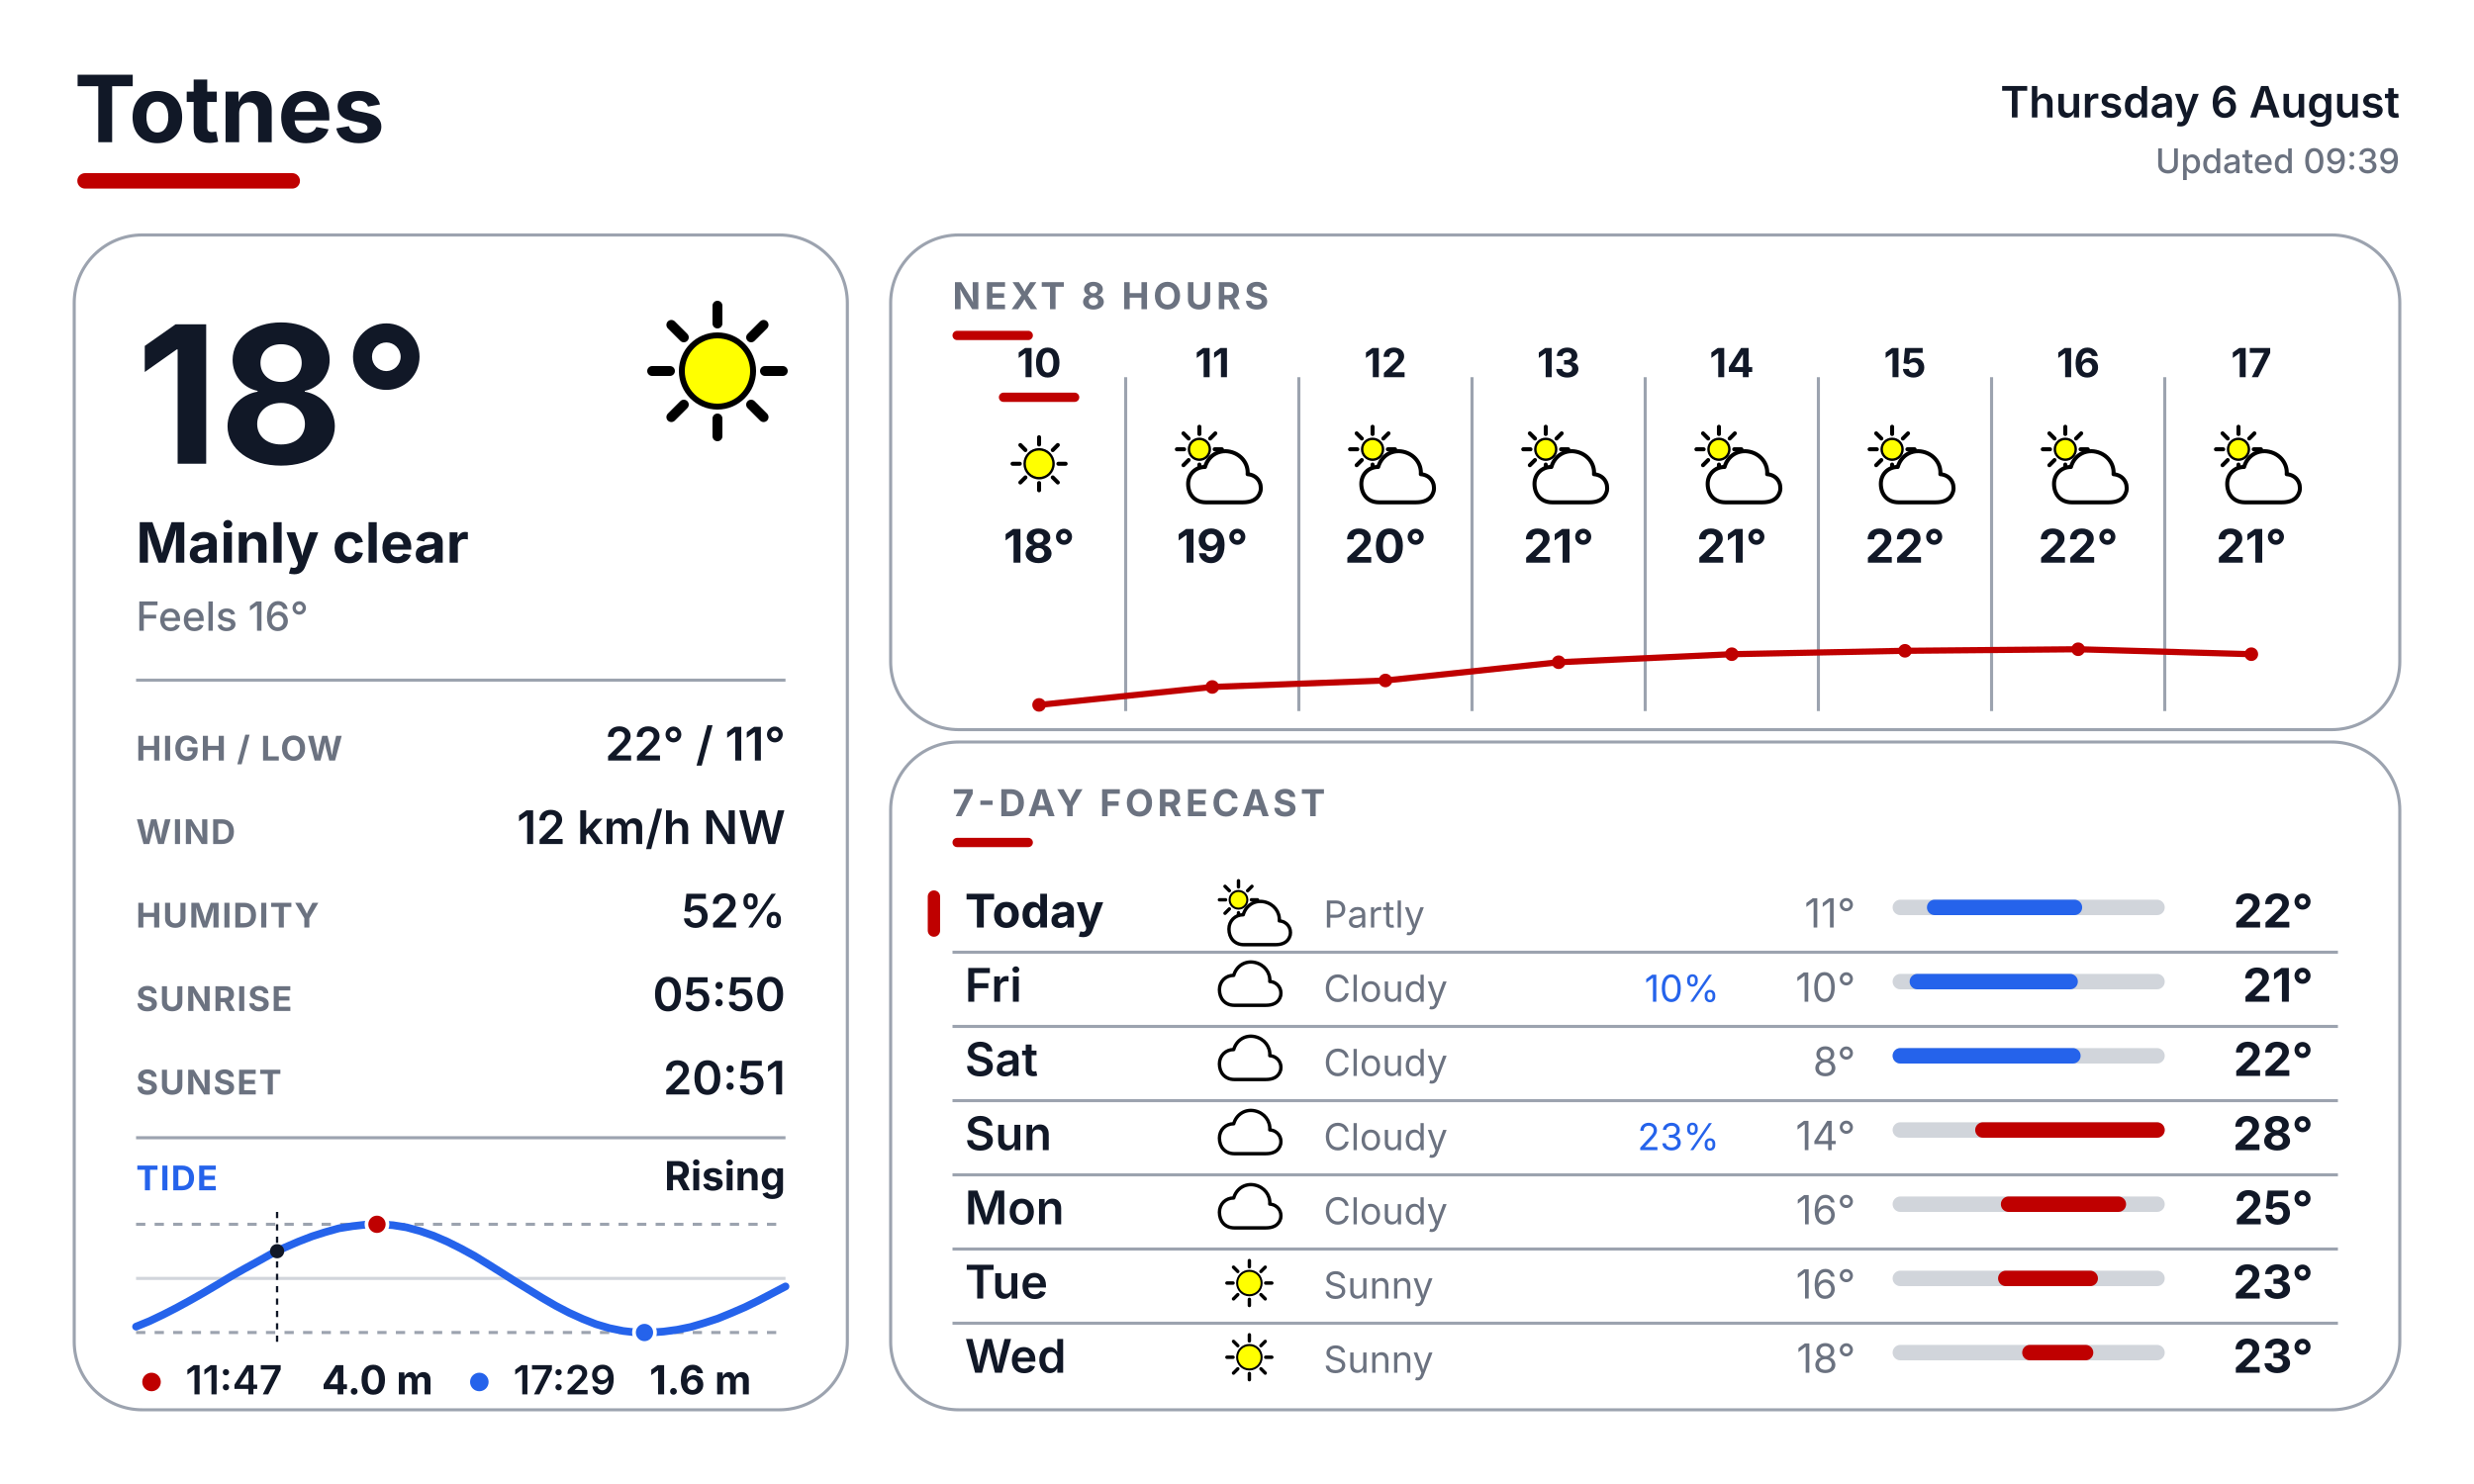
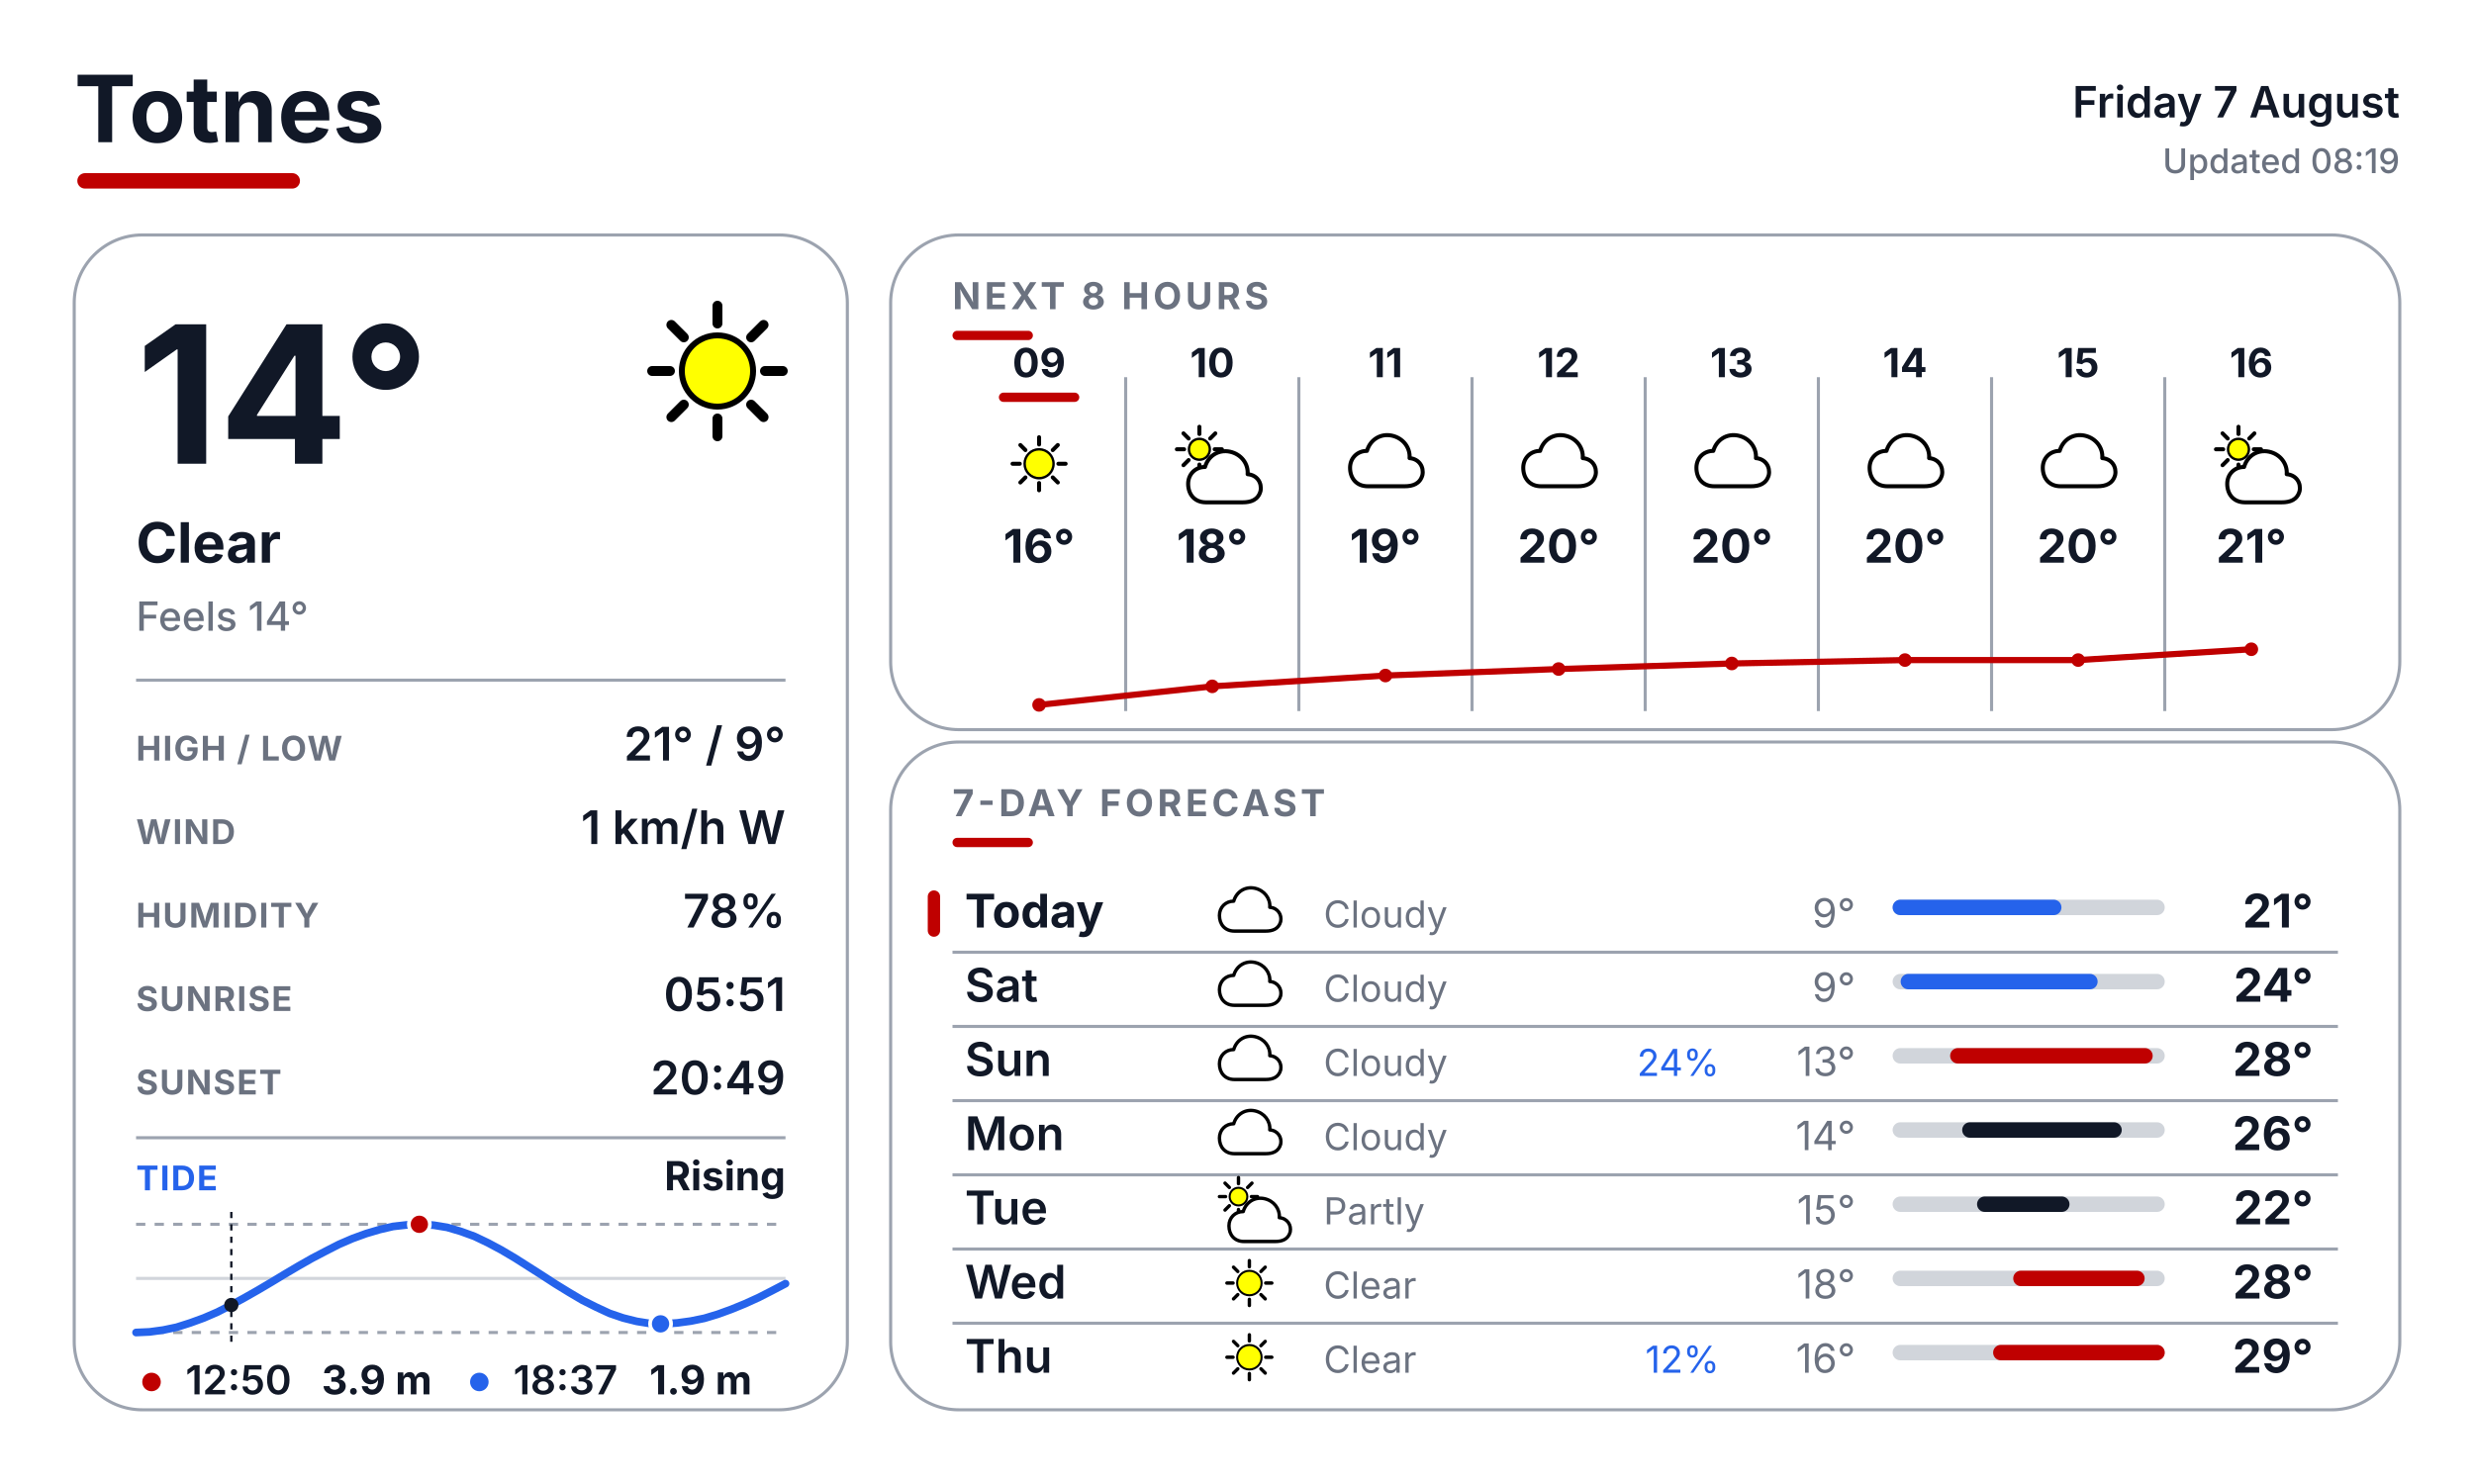
<svg xmlns="http://www.w3.org/2000/svg" width="800" height="480" viewBox="0 0 800 480" fill="none">
  <defs>
    <style>
      text { font-family: Inter, Arial, Helvetica, sans-serif; }
      .place { font-size: 30px; font-weight: 700; fill: #111827; }
      .date { font-size: 14px; font-weight: 600; fill: #111827; }
      .updated { font-size: 11px; font-weight: 500; fill: #6B7280; }
      .temp { font-size: 62px; font-weight: 700; fill: #111827; }
      .cond { font-size: 18px; font-weight: 700; fill: #111827; }
      .feels { font-size: 13px; font-weight: 500; fill: #6B7280; }
      .slabel { font-size: 11px; font-weight: 700; letter-spacing: 0.04em; fill: #6B7280; }
      .svalue { font-size: 15px; font-weight: 600; fill: #111827; }
      .sec { font-size: 12px; font-weight: 700; letter-spacing: 0.10em; fill: #6B7280; }
      .tidelabel { font-size: 11px; font-weight: 700; letter-spacing: 0.04em; fill: #2563EB; }
      .tidestate { font-size: 13px; font-weight: 700; fill: #111827; }
    </style>
  </defs>
  <rect width="800" height="480" fill="#FFFFFF" />
  <text x="24" y="46" class="place">Totnes</text>
  <rect x="25" y="56" width="72" height="5" rx="2.5" fill="#BF0000" />
-   <text x="776" y="38" text-anchor="end" class="date">Thursday 6 August</text>
-   <text x="776" y="56" text-anchor="end" class="updated">Updated 09:39</text>
+   <text x="776" y="38" text-anchor="end" class="date">Friday 7 August</text>
+   <text x="776" y="56" text-anchor="end" class="updated">Updated 08:19</text>
  <rect x="24" y="76" width="250" height="380" rx="22" fill="#FFFFFF" stroke="#9CA3AF" stroke-width="1" />
  <rect x="288" y="76" width="488" height="160" rx="22" fill="#FFFFFF" stroke="#9CA3AF" stroke-width="1" />
  <rect x="288" y="240" width="488" height="216" rx="22" fill="#FFFFFF" stroke="#9CA3AF" stroke-width="1" />
  <g transform="translate(200.0 88.0) scale(0.64)">
    <line x1="74.0" y1="50.0" x2="83.0" y2="50.0" stroke="#000000" stroke-width="5" stroke-linecap="round" />
    <line x1="67.0" y1="67.0" x2="73.3" y2="73.3" stroke="#000000" stroke-width="5" stroke-linecap="round" />
    <line x1="50.0" y1="74.0" x2="50.0" y2="83.0" stroke="#000000" stroke-width="5" stroke-linecap="round" />
    <line x1="33.0" y1="67.0" x2="26.7" y2="73.3" stroke="#000000" stroke-width="5" stroke-linecap="round" />
    <line x1="26.0" y1="50.0" x2="17.0" y2="50.0" stroke="#000000" stroke-width="5" stroke-linecap="round" />
    <line x1="33.0" y1="33.0" x2="26.7" y2="26.7" stroke="#000000" stroke-width="5" stroke-linecap="round" />
    <line x1="50.0" y1="26.0" x2="50.0" y2="17.0" stroke="#000000" stroke-width="5" stroke-linecap="round" />
    <line x1="67.0" y1="33.0" x2="73.3" y2="26.7" stroke="#000000" stroke-width="5" stroke-linecap="round" />
    <circle cx="50" cy="50" r="18" fill="#FFFF00" stroke="black" stroke-width="3" />
  </g>
-   <text x="44" y="150" class="temp">18°</text>
-   <text x="44" y="182" class="cond">Mainly clear</text>
-   <text x="44" y="204" class="feels">Feels 16°</text>
+   <text x="44" y="150" class="temp">14°</text>
+   <text x="44" y="182" class="cond">Clear</text>
+   <text x="44" y="204" class="feels">Feels 14°</text>
  <line x1="44" y1="220" x2="254" y2="220" stroke="#9CA3AF" stroke-width="1" />
  <text x="44" y="246" class="slabel">HIGH / LOW</text>
-   <text x="254" y="246" text-anchor="end" class="svalue">22° / 11°</text>
+   <text x="254" y="246" text-anchor="end" class="svalue">21° / 9°</text>
  <text x="44" y="273" class="slabel">WIND</text>
-   <text x="254" y="273" text-anchor="end" class="svalue">12 km/h NW</text>
+   <text x="254" y="273" text-anchor="end" class="svalue">1 km/h W</text>
  <text x="44" y="300" class="slabel">HUMIDITY</text>
-   <text x="254" y="300" text-anchor="end" class="svalue">52%</text>
+   <text x="254" y="300" text-anchor="end" class="svalue">78%</text>
  <text x="44" y="327" class="slabel">SUNRISE</text>
-   <text x="254" y="327" text-anchor="end" class="svalue">05:50</text>
+   <text x="254" y="327" text-anchor="end" class="svalue">05:51</text>
  <text x="44" y="354" class="slabel">SUNSET</text>
-   <text x="254" y="354" text-anchor="end" class="svalue">20:51</text>
+   <text x="254" y="354" text-anchor="end" class="svalue">20:49</text>
  <line x1="44" y1="368" x2="254" y2="368" stroke="#9CA3AF" stroke-width="1" />
  <text x="44" y="385" class="tidelabel">TIDE</text>
  <text x="254" y="385" text-anchor="end" class="tidestate">Rising</text>
  <line x1="44" y1="396" x2="254" y2="396" stroke="#9CA3AF" stroke-width="1" stroke-dasharray="3 3" />
  <line x1="44" y1="431" x2="254" y2="431" stroke="#9CA3AF" stroke-width="1" stroke-dasharray="3 3" />
  <line x1="44" y1="413.5" x2="254" y2="413.5" stroke="#D1D5DB" stroke-width="1" />
-   <polyline points="44.0,429.1 48.4,427.3 52.8,425.2 57.1,423.0 61.5,420.6 65.9,418.1 70.3,415.5 74.6,412.9 79.0,410.4 83.4,408.0 87.7,405.6 92.1,403.5 96.5,401.6 100.9,399.9 105.3,398.5 109.6,397.3 114.0,396.6 118.4,396.1 122.8,396.0 127.1,396.3 131.5,397.0 135.9,398.2 140.2,399.7 144.6,401.6 149.0,403.8 153.4,406.2 157.8,408.9 162.1,411.6 166.5,414.4 170.9,417.1 175.3,419.8 179.6,422.3 184.0,424.6 188.4,426.6 192.7,428.3 197.1,429.6 201.5,430.5 205.9,431.0 210.3,431.0 214.6,430.7 219.0,430.1 223.4,429.2 227.8,427.9 232.1,426.5 236.5,424.7 240.9,422.8 245.2,420.7 249.6,418.4 254.0,416.1" fill="none" stroke="#2563EB" stroke-width="2.5" stroke-linecap="round" stroke-linejoin="round" />
-   <line x1="89.6" y1="392" x2="89.6" y2="435" stroke="#111827" stroke-width="0.75" stroke-dasharray="2 2" />
-   <circle cx="89.6" cy="404.7" r="2.3" fill="#111827" />
-   <circle cx="121.9" cy="396.0" r="3.4" fill="#BF0000" stroke="#FFFFFF" stroke-width="1.2" />
-   <circle cx="208.4" cy="431.0" r="3.4" fill="#2563EB" stroke="#FFFFFF" stroke-width="1.2" />
+   <polyline points="44.0,431.0 48.4,430.8 52.8,430.2 57.1,429.3 61.5,427.9 65.9,426.3 70.3,424.4 74.6,422.2 79.0,419.8 83.4,417.3 87.8,414.7 92.1,412.1 96.5,409.5 100.9,407.0 105.3,404.7 109.6,402.5 114.0,400.6 118.4,399.0 122.8,397.7 127.1,396.7 131.5,396.2 135.9,396.0 140.3,396.3 144.6,397.0 149.0,398.3 153.4,399.9 157.8,402.0 162.1,404.3 166.5,406.9 170.9,409.7 175.3,412.5 179.6,415.3 184.0,418.0 188.4,420.6 192.8,422.8 197.1,424.8 201.5,426.3 205.9,427.4 210.3,428.1 214.6,428.2 219.0,427.9 223.4,427.3 227.8,426.4 232.1,425.1 236.5,423.5 240.9,421.7 245.3,419.7 249.6,417.5 254.0,415.2" fill="none" stroke="#2563EB" stroke-width="2.5" stroke-linecap="round" stroke-linejoin="round" />
+   <line x1="74.8" y1="392" x2="74.8" y2="435" stroke="#111827" stroke-width="0.75" stroke-dasharray="2 2" />
+   <circle cx="74.8" cy="422.1" r="2.3" fill="#111827" />
+   <circle cx="135.6" cy="396.0" r="3.4" fill="#BF0000" stroke="#FFFFFF" stroke-width="1.2" />
+   <circle cx="213.6" cy="428.2" r="3.4" fill="#2563EB" stroke="#FFFFFF" stroke-width="1.2" />
  <circle cx="49" cy="447" r="3" fill="#BF0000" />
-   <text x="60" y="451" font-family="Inter, Arial, Helvetica, sans-serif" font-size="13" font-weight="600" fill="#111827">11:47</text>
-   <text x="104" y="451" font-family="Inter, Arial, Helvetica, sans-serif" font-size="13" font-weight="700" fill="#111827">4.0 m</text>
+   <text x="60" y="451" font-family="Inter, Arial, Helvetica, sans-serif" font-size="13" font-weight="600" fill="#111827">12:50</text>
+   <text x="104" y="451" font-family="Inter, Arial, Helvetica, sans-serif" font-size="13" font-weight="700" fill="#111827">3.9 m</text>
  <circle cx="155" cy="447" r="3" fill="#2563EB" />
-   <text x="166" y="451" font-family="Inter, Arial, Helvetica, sans-serif" font-size="13" font-weight="600" fill="#111827">17:29</text>
-   <text x="210" y="451" font-family="Inter, Arial, Helvetica, sans-serif" font-size="13" font-weight="700" fill="#111827">1.6 m</text>
+   <text x="166" y="451" font-family="Inter, Arial, Helvetica, sans-serif" font-size="13" font-weight="600" fill="#111827">18:37</text>
+   <text x="210" y="451" font-family="Inter, Arial, Helvetica, sans-serif" font-size="13" font-weight="700" fill="#111827">1.9 m</text>
  <text x="308" y="100" class="sec">NEXT 8 HOURS</text>
  <rect x="308" y="107" width="26" height="3" rx="1.5" fill="#BF0000" />
  <line x1="364" y1="122" x2="364" y2="230" stroke="#9CA3AF" stroke-width="1" />
  <line x1="420" y1="122" x2="420" y2="230" stroke="#9CA3AF" stroke-width="1" />
  <line x1="476" y1="122" x2="476" y2="230" stroke="#9CA3AF" stroke-width="1" />
  <line x1="532" y1="122" x2="532" y2="230" stroke="#9CA3AF" stroke-width="1" />
  <line x1="588" y1="122" x2="588" y2="230" stroke="#9CA3AF" stroke-width="1" />
  <line x1="644" y1="122" x2="644" y2="230" stroke="#9CA3AF" stroke-width="1" />
  <line x1="700" y1="122" x2="700" y2="230" stroke="#9CA3AF" stroke-width="1" />
-   <text x="336" y="122" text-anchor="middle" font-family="Inter, Arial, Helvetica, sans-serif" font-size="13" font-weight="700" fill="#111827">10</text>
+   <text x="336" y="122" text-anchor="middle" font-family="Inter, Arial, Helvetica, sans-serif" font-size="13" font-weight="700" fill="#111827">09</text>
  <rect x="323" y="127" width="26" height="3" rx="1.5" fill="#BF0000" />
  <g transform="translate(323.0 137.0) scale(0.26)">
    <line x1="74.0" y1="50.0" x2="83.0" y2="50.0" stroke="#000000" stroke-width="5" stroke-linecap="round" />
    <line x1="67.0" y1="67.0" x2="73.3" y2="73.3" stroke="#000000" stroke-width="5" stroke-linecap="round" />
    <line x1="50.0" y1="74.0" x2="50.0" y2="83.0" stroke="#000000" stroke-width="5" stroke-linecap="round" />
    <line x1="33.0" y1="67.0" x2="26.7" y2="73.3" stroke="#000000" stroke-width="5" stroke-linecap="round" />
    <line x1="26.0" y1="50.0" x2="17.0" y2="50.0" stroke="#000000" stroke-width="5" stroke-linecap="round" />
    <line x1="33.0" y1="33.0" x2="26.7" y2="26.7" stroke="#000000" stroke-width="5" stroke-linecap="round" />
    <line x1="50.0" y1="26.0" x2="50.0" y2="17.0" stroke="#000000" stroke-width="5" stroke-linecap="round" />
    <line x1="67.0" y1="33.0" x2="73.3" y2="26.7" stroke="#000000" stroke-width="5" stroke-linecap="round" />
    <circle cx="50" cy="50" r="18" fill="#FFFF00" stroke="black" stroke-width="3" />
  </g>
-   <text x="336" y="182" text-anchor="middle" font-family="Inter, Arial, Helvetica, sans-serif" font-size="15" font-weight="700" fill="#111827">18°</text>
-   <text x="392" y="122" text-anchor="middle" font-family="Inter, Arial, Helvetica, sans-serif" font-size="13" font-weight="700" fill="#111827">11</text>
+   <text x="336" y="182" text-anchor="middle" font-family="Inter, Arial, Helvetica, sans-serif" font-size="15" font-weight="700" fill="#111827">16°</text>
+   <text x="392" y="122" text-anchor="middle" font-family="Inter, Arial, Helvetica, sans-serif" font-size="13" font-weight="700" fill="#111827">10</text>
  <g transform="translate(379.0 137.0) scale(0.26)">
    <line x1="53.0" y1="32.0" x2="62.0" y2="32.0" stroke="#000000" stroke-width="5" stroke-linecap="round" />
    <line x1="47.4" y1="45.4" x2="53.8" y2="51.8" stroke="#000000" stroke-width="5" stroke-linecap="round" />
    <line x1="34.0" y1="51.0" x2="34.0" y2="60.0" stroke="#000000" stroke-width="5" stroke-linecap="round" />
    <line x1="20.6" y1="45.4" x2="14.2" y2="51.8" stroke="#000000" stroke-width="5" stroke-linecap="round" />
    <line x1="15.0" y1="32.0" x2="6.0" y2="32.0" stroke="#000000" stroke-width="5" stroke-linecap="round" />
    <line x1="20.6" y1="18.6" x2="14.2" y2="12.2" stroke="#000000" stroke-width="5" stroke-linecap="round" />
    <line x1="34.0" y1="13.0" x2="34.0" y2="4.0" stroke="#000000" stroke-width="5" stroke-linecap="round" />
    <line x1="47.4" y1="18.6" x2="53.8" y2="12.2" stroke="#000000" stroke-width="5" stroke-linecap="round" />
    <circle cx="34" cy="32" r="13" fill="#FFFF00" stroke="black" stroke-width="3" />
    <g transform="translate(14 20)">
      <path d="M28 78 C14 78 6 68 6 55 C6 43 15 34 27 34 C31 20 44 12 58 15 C72 18 81 30 80 43 C92 44 98 54 96 64 C93 75 84 78 74 78 Z" fill="white" stroke="black" stroke-width="5" stroke-linejoin="round" />
    </g>
  </g>
-   <text x="392" y="182" text-anchor="middle" font-family="Inter, Arial, Helvetica, sans-serif" font-size="15" font-weight="700" fill="#111827">19°</text>
-   <text x="448" y="122" text-anchor="middle" font-family="Inter, Arial, Helvetica, sans-serif" font-size="13" font-weight="700" fill="#111827">12</text>
+   <text x="392" y="182" text-anchor="middle" font-family="Inter, Arial, Helvetica, sans-serif" font-size="15" font-weight="700" fill="#111827">18°</text>
+   <text x="448" y="122" text-anchor="middle" font-family="Inter, Arial, Helvetica, sans-serif" font-size="13" font-weight="700" fill="#111827">11</text>
  <g transform="translate(435.0 137.0) scale(0.26)">
-     <line x1="53.0" y1="32.0" x2="62.0" y2="32.0" stroke="#000000" stroke-width="5" stroke-linecap="round" />
-     <line x1="47.4" y1="45.4" x2="53.8" y2="51.8" stroke="#000000" stroke-width="5" stroke-linecap="round" />
-     <line x1="34.0" y1="51.0" x2="34.0" y2="60.0" stroke="#000000" stroke-width="5" stroke-linecap="round" />
-     <line x1="20.6" y1="45.4" x2="14.2" y2="51.8" stroke="#000000" stroke-width="5" stroke-linecap="round" />
-     <line x1="15.0" y1="32.0" x2="6.0" y2="32.0" stroke="#000000" stroke-width="5" stroke-linecap="round" />
-     <line x1="20.6" y1="18.6" x2="14.2" y2="12.2" stroke="#000000" stroke-width="5" stroke-linecap="round" />
-     <line x1="34.0" y1="13.0" x2="34.0" y2="4.0" stroke="#000000" stroke-width="5" stroke-linecap="round" />
-     <line x1="47.4" y1="18.6" x2="53.8" y2="12.2" stroke="#000000" stroke-width="5" stroke-linecap="round" />
-     <circle cx="34" cy="32" r="13" fill="#FFFF00" stroke="black" stroke-width="3" />
-     <g transform="translate(14 20)">
-       <path d="M28 78 C14 78 6 68 6 55 C6 43 15 34 27 34 C31 20 44 12 58 15 C72 18 81 30 80 43 C92 44 98 54 96 64 C93 75 84 78 74 78 Z" fill="white" stroke="black" stroke-width="5" stroke-linejoin="round" />
-     </g>
-   </g>
-   <text x="448" y="182" text-anchor="middle" font-family="Inter, Arial, Helvetica, sans-serif" font-size="15" font-weight="700" fill="#111827">20°</text>
-   <text x="504" y="122" text-anchor="middle" font-family="Inter, Arial, Helvetica, sans-serif" font-size="13" font-weight="700" fill="#111827">13</text>
+     <path d="M28 78 C14 78 6 68 6 55 C6 43 15 34 27 34 C31 20 44 12 58 15 C72 18 81 30 80 43 C92 44 98 54 96 64 C93 75 84 78 74 78 Z" fill="white" stroke="black" stroke-width="5" stroke-linejoin="round" />
+   </g>
+   <text x="448" y="182" text-anchor="middle" font-family="Inter, Arial, Helvetica, sans-serif" font-size="15" font-weight="700" fill="#111827">19°</text>
+   <text x="504" y="122" text-anchor="middle" font-family="Inter, Arial, Helvetica, sans-serif" font-size="13" font-weight="700" fill="#111827">12</text>
  <g transform="translate(491.0 137.0) scale(0.26)">
-     <line x1="53.0" y1="32.0" x2="62.0" y2="32.0" stroke="#000000" stroke-width="5" stroke-linecap="round" />
-     <line x1="47.4" y1="45.4" x2="53.8" y2="51.8" stroke="#000000" stroke-width="5" stroke-linecap="round" />
-     <line x1="34.0" y1="51.0" x2="34.0" y2="60.0" stroke="#000000" stroke-width="5" stroke-linecap="round" />
-     <line x1="20.6" y1="45.4" x2="14.2" y2="51.8" stroke="#000000" stroke-width="5" stroke-linecap="round" />
-     <line x1="15.0" y1="32.0" x2="6.0" y2="32.0" stroke="#000000" stroke-width="5" stroke-linecap="round" />
-     <line x1="20.6" y1="18.6" x2="14.2" y2="12.2" stroke="#000000" stroke-width="5" stroke-linecap="round" />
-     <line x1="34.0" y1="13.0" x2="34.0" y2="4.0" stroke="#000000" stroke-width="5" stroke-linecap="round" />
-     <line x1="47.4" y1="18.6" x2="53.8" y2="12.2" stroke="#000000" stroke-width="5" stroke-linecap="round" />
-     <circle cx="34" cy="32" r="13" fill="#FFFF00" stroke="black" stroke-width="3" />
-     <g transform="translate(14 20)">
-       <path d="M28 78 C14 78 6 68 6 55 C6 43 15 34 27 34 C31 20 44 12 58 15 C72 18 81 30 80 43 C92 44 98 54 96 64 C93 75 84 78 74 78 Z" fill="white" stroke="black" stroke-width="5" stroke-linejoin="round" />
-     </g>
-   </g>
-   <text x="504" y="182" text-anchor="middle" font-family="Inter, Arial, Helvetica, sans-serif" font-size="15" font-weight="700" fill="#111827">21°</text>
-   <text x="560" y="122" text-anchor="middle" font-family="Inter, Arial, Helvetica, sans-serif" font-size="13" font-weight="700" fill="#111827">14</text>
+     <path d="M28 78 C14 78 6 68 6 55 C6 43 15 34 27 34 C31 20 44 12 58 15 C72 18 81 30 80 43 C92 44 98 54 96 64 C93 75 84 78 74 78 Z" fill="white" stroke="black" stroke-width="5" stroke-linejoin="round" />
+   </g>
+   <text x="504" y="182" text-anchor="middle" font-family="Inter, Arial, Helvetica, sans-serif" font-size="15" font-weight="700" fill="#111827">20°</text>
+   <text x="560" y="122" text-anchor="middle" font-family="Inter, Arial, Helvetica, sans-serif" font-size="13" font-weight="700" fill="#111827">13</text>
  <g transform="translate(547.0 137.0) scale(0.26)">
-     <line x1="53.0" y1="32.0" x2="62.0" y2="32.0" stroke="#000000" stroke-width="5" stroke-linecap="round" />
-     <line x1="47.4" y1="45.4" x2="53.8" y2="51.8" stroke="#000000" stroke-width="5" stroke-linecap="round" />
-     <line x1="34.0" y1="51.0" x2="34.0" y2="60.0" stroke="#000000" stroke-width="5" stroke-linecap="round" />
-     <line x1="20.6" y1="45.4" x2="14.2" y2="51.8" stroke="#000000" stroke-width="5" stroke-linecap="round" />
-     <line x1="15.0" y1="32.0" x2="6.0" y2="32.0" stroke="#000000" stroke-width="5" stroke-linecap="round" />
-     <line x1="20.6" y1="18.6" x2="14.2" y2="12.2" stroke="#000000" stroke-width="5" stroke-linecap="round" />
-     <line x1="34.0" y1="13.0" x2="34.0" y2="4.0" stroke="#000000" stroke-width="5" stroke-linecap="round" />
-     <line x1="47.4" y1="18.6" x2="53.8" y2="12.2" stroke="#000000" stroke-width="5" stroke-linecap="round" />
-     <circle cx="34" cy="32" r="13" fill="#FFFF00" stroke="black" stroke-width="3" />
-     <g transform="translate(14 20)">
-       <path d="M28 78 C14 78 6 68 6 55 C6 43 15 34 27 34 C31 20 44 12 58 15 C72 18 81 30 80 43 C92 44 98 54 96 64 C93 75 84 78 74 78 Z" fill="white" stroke="black" stroke-width="5" stroke-linejoin="round" />
-     </g>
-   </g>
-   <text x="560" y="182" text-anchor="middle" font-family="Inter, Arial, Helvetica, sans-serif" font-size="15" font-weight="700" fill="#111827">21°</text>
-   <text x="616" y="122" text-anchor="middle" font-family="Inter, Arial, Helvetica, sans-serif" font-size="13" font-weight="700" fill="#111827">15</text>
+     <path d="M28 78 C14 78 6 68 6 55 C6 43 15 34 27 34 C31 20 44 12 58 15 C72 18 81 30 80 43 C92 44 98 54 96 64 C93 75 84 78 74 78 Z" fill="white" stroke="black" stroke-width="5" stroke-linejoin="round" />
+   </g>
+   <text x="560" y="182" text-anchor="middle" font-family="Inter, Arial, Helvetica, sans-serif" font-size="15" font-weight="700" fill="#111827">20°</text>
+   <text x="616" y="122" text-anchor="middle" font-family="Inter, Arial, Helvetica, sans-serif" font-size="13" font-weight="700" fill="#111827">14</text>
  <g transform="translate(603.0 137.0) scale(0.26)">
-     <line x1="53.0" y1="32.0" x2="62.0" y2="32.0" stroke="#000000" stroke-width="5" stroke-linecap="round" />
-     <line x1="47.4" y1="45.4" x2="53.8" y2="51.8" stroke="#000000" stroke-width="5" stroke-linecap="round" />
-     <line x1="34.0" y1="51.0" x2="34.0" y2="60.0" stroke="#000000" stroke-width="5" stroke-linecap="round" />
-     <line x1="20.6" y1="45.4" x2="14.2" y2="51.8" stroke="#000000" stroke-width="5" stroke-linecap="round" />
-     <line x1="15.0" y1="32.0" x2="6.0" y2="32.0" stroke="#000000" stroke-width="5" stroke-linecap="round" />
-     <line x1="20.6" y1="18.6" x2="14.2" y2="12.2" stroke="#000000" stroke-width="5" stroke-linecap="round" />
-     <line x1="34.0" y1="13.0" x2="34.0" y2="4.0" stroke="#000000" stroke-width="5" stroke-linecap="round" />
-     <line x1="47.4" y1="18.6" x2="53.8" y2="12.2" stroke="#000000" stroke-width="5" stroke-linecap="round" />
-     <circle cx="34" cy="32" r="13" fill="#FFFF00" stroke="black" stroke-width="3" />
-     <g transform="translate(14 20)">
-       <path d="M28 78 C14 78 6 68 6 55 C6 43 15 34 27 34 C31 20 44 12 58 15 C72 18 81 30 80 43 C92 44 98 54 96 64 C93 75 84 78 74 78 Z" fill="white" stroke="black" stroke-width="5" stroke-linejoin="round" />
-     </g>
-   </g>
-   <text x="616" y="182" text-anchor="middle" font-family="Inter, Arial, Helvetica, sans-serif" font-size="15" font-weight="700" fill="#111827">22°</text>
-   <text x="672" y="122" text-anchor="middle" font-family="Inter, Arial, Helvetica, sans-serif" font-size="13" font-weight="700" fill="#111827">16</text>
+     <path d="M28 78 C14 78 6 68 6 55 C6 43 15 34 27 34 C31 20 44 12 58 15 C72 18 81 30 80 43 C92 44 98 54 96 64 C93 75 84 78 74 78 Z" fill="white" stroke="black" stroke-width="5" stroke-linejoin="round" />
+   </g>
+   <text x="616" y="182" text-anchor="middle" font-family="Inter, Arial, Helvetica, sans-serif" font-size="15" font-weight="700" fill="#111827">20°</text>
+   <text x="672" y="122" text-anchor="middle" font-family="Inter, Arial, Helvetica, sans-serif" font-size="13" font-weight="700" fill="#111827">15</text>
  <g transform="translate(659.0 137.0) scale(0.26)">
-     <line x1="53.0" y1="32.0" x2="62.0" y2="32.0" stroke="#000000" stroke-width="5" stroke-linecap="round" />
-     <line x1="47.4" y1="45.4" x2="53.8" y2="51.8" stroke="#000000" stroke-width="5" stroke-linecap="round" />
-     <line x1="34.0" y1="51.0" x2="34.0" y2="60.0" stroke="#000000" stroke-width="5" stroke-linecap="round" />
-     <line x1="20.6" y1="45.4" x2="14.2" y2="51.8" stroke="#000000" stroke-width="5" stroke-linecap="round" />
-     <line x1="15.0" y1="32.0" x2="6.0" y2="32.0" stroke="#000000" stroke-width="5" stroke-linecap="round" />
-     <line x1="20.6" y1="18.6" x2="14.2" y2="12.2" stroke="#000000" stroke-width="5" stroke-linecap="round" />
-     <line x1="34.0" y1="13.0" x2="34.0" y2="4.0" stroke="#000000" stroke-width="5" stroke-linecap="round" />
-     <line x1="47.4" y1="18.6" x2="53.8" y2="12.2" stroke="#000000" stroke-width="5" stroke-linecap="round" />
-     <circle cx="34" cy="32" r="13" fill="#FFFF00" stroke="black" stroke-width="3" />
-     <g transform="translate(14 20)">
-       <path d="M28 78 C14 78 6 68 6 55 C6 43 15 34 27 34 C31 20 44 12 58 15 C72 18 81 30 80 43 C92 44 98 54 96 64 C93 75 84 78 74 78 Z" fill="white" stroke="black" stroke-width="5" stroke-linejoin="round" />
-     </g>
-   </g>
-   <text x="672" y="182" text-anchor="middle" font-family="Inter, Arial, Helvetica, sans-serif" font-size="15" font-weight="700" fill="#111827">22°</text>
-   <text x="728" y="122" text-anchor="middle" font-family="Inter, Arial, Helvetica, sans-serif" font-size="13" font-weight="700" fill="#111827">17</text>
+     <path d="M28 78 C14 78 6 68 6 55 C6 43 15 34 27 34 C31 20 44 12 58 15 C72 18 81 30 80 43 C92 44 98 54 96 64 C93 75 84 78 74 78 Z" fill="white" stroke="black" stroke-width="5" stroke-linejoin="round" />
+   </g>
+   <text x="672" y="182" text-anchor="middle" font-family="Inter, Arial, Helvetica, sans-serif" font-size="15" font-weight="700" fill="#111827">20°</text>
+   <text x="728" y="122" text-anchor="middle" font-family="Inter, Arial, Helvetica, sans-serif" font-size="13" font-weight="700" fill="#111827">16</text>
  <g transform="translate(715.0 137.0) scale(0.26)">
    <line x1="53.0" y1="32.0" x2="62.0" y2="32.0" stroke="#000000" stroke-width="5" stroke-linecap="round" />
    <line x1="47.4" y1="45.4" x2="53.8" y2="51.8" stroke="#000000" stroke-width="5" stroke-linecap="round" />
    <line x1="34.0" y1="51.0" x2="34.0" y2="60.0" stroke="#000000" stroke-width="5" stroke-linecap="round" />
    <line x1="20.6" y1="45.4" x2="14.2" y2="51.8" stroke="#000000" stroke-width="5" stroke-linecap="round" />
    <line x1="15.0" y1="32.0" x2="6.0" y2="32.0" stroke="#000000" stroke-width="5" stroke-linecap="round" />
    <line x1="20.6" y1="18.6" x2="14.2" y2="12.2" stroke="#000000" stroke-width="5" stroke-linecap="round" />
    <line x1="34.0" y1="13.0" x2="34.0" y2="4.0" stroke="#000000" stroke-width="5" stroke-linecap="round" />
    <line x1="47.4" y1="18.6" x2="53.8" y2="12.2" stroke="#000000" stroke-width="5" stroke-linecap="round" />
    <circle cx="34" cy="32" r="13" fill="#FFFF00" stroke="black" stroke-width="3" />
    <g transform="translate(14 20)">
      <path d="M28 78 C14 78 6 68 6 55 C6 43 15 34 27 34 C31 20 44 12 58 15 C72 18 81 30 80 43 C92 44 98 54 96 64 C93 75 84 78 74 78 Z" fill="white" stroke="black" stroke-width="5" stroke-linejoin="round" />
    </g>
  </g>
  <text x="728" y="182" text-anchor="middle" font-family="Inter, Arial, Helvetica, sans-serif" font-size="15" font-weight="700" fill="#111827">21°</text>
-   <polyline points="336.0,228.0 392.0,222.2 448.0,220.1 504.0,214.2 560.0,211.6 616.0,210.5 672.0,210.0 728.0,211.6" fill="none" stroke="#BF0000" stroke-width="2" stroke-linecap="round" stroke-linejoin="round" />
+   <polyline points="336.0,228.0 392.0,222.0 448.0,218.5 504.0,216.4 560.0,214.6 616.0,213.5 672.0,213.5 728.0,210.0" fill="none" stroke="#BF0000" stroke-width="2" stroke-linecap="round" stroke-linejoin="round" />
  <circle cx="336.0" cy="228.0" r="2.2" fill="#BF0000" />
-   <circle cx="392.0" cy="222.2" r="2.2" fill="#BF0000" />
-   <circle cx="448.0" cy="220.1" r="2.2" fill="#BF0000" />
-   <circle cx="504.0" cy="214.2" r="2.2" fill="#BF0000" />
-   <circle cx="560.0" cy="211.6" r="2.2" fill="#BF0000" />
-   <circle cx="616.0" cy="210.5" r="2.2" fill="#BF0000" />
-   <circle cx="672.0" cy="210.0" r="2.2" fill="#BF0000" />
-   <circle cx="728.0" cy="211.6" r="2.2" fill="#BF0000" />
+   <circle cx="392.0" cy="222.0" r="2.2" fill="#BF0000" />
+   <circle cx="448.0" cy="218.5" r="2.2" fill="#BF0000" />
+   <circle cx="504.0" cy="216.4" r="2.2" fill="#BF0000" />
+   <circle cx="560.0" cy="214.6" r="2.2" fill="#BF0000" />
+   <circle cx="616.0" cy="213.5" r="2.2" fill="#BF0000" />
+   <circle cx="672.0" cy="213.5" r="2.2" fill="#BF0000" />
+   <circle cx="728.0" cy="210.0" r="2.2" fill="#BF0000" />
  <text x="308" y="264" class="sec">7-DAY FORECAST</text>
  <rect x="308" y="271" width="26" height="3" rx="1.5" fill="#BF0000" />
  <rect x="300" y="288" width="4" height="15" rx="2" fill="#BF0000" />
  <text x="312" y="300" font-family="Inter, Arial, Helvetica, sans-serif" font-size="15" font-weight="700" fill="#111827">Today</text>
  <g transform="translate(393.0 284.0) scale(0.22)">
+     <path d="M28 78 C14 78 6 68 6 55 C6 43 15 34 27 34 C31 20 44 12 58 15 C72 18 81 30 80 43 C92 44 98 54 96 64 C93 75 84 78 74 78 Z" fill="white" stroke="black" stroke-width="5" stroke-linejoin="round" />
+   </g>
+   <text x="428" y="300" font-family="Inter, Arial, Helvetica, sans-serif" font-size="12" fill="#6B7280">Cloudy</text>
+   <text x="600" y="300" text-anchor="end" font-family="Inter, Arial, Helvetica, sans-serif" font-size="13" fill="#6B7280">9°</text>
+   <rect x="612" y="291" width="88" height="5" rx="2.5" fill="#D1D5DB" />
+   <rect x="612.0" y="291" width="54.6" height="5" rx="2.5" fill="#2563EB" />
+   <text x="748" y="300" text-anchor="end" font-family="Inter, Arial, Helvetica, sans-serif" font-size="15" font-weight="700" fill="#111827">21°</text>
+   <line x1="308" y1="308" x2="756" y2="308" stroke="#9CA3AF" stroke-width="1" />
+   <text x="312" y="324" font-family="Inter, Arial, Helvetica, sans-serif" font-size="15" font-weight="600" fill="#111827">Sat</text>
+   <g transform="translate(393.0 308.0) scale(0.22)">
+     <path d="M28 78 C14 78 6 68 6 55 C6 43 15 34 27 34 C31 20 44 12 58 15 C72 18 81 30 80 43 C92 44 98 54 96 64 C93 75 84 78 74 78 Z" fill="white" stroke="black" stroke-width="5" stroke-linejoin="round" />
+   </g>
+   <text x="428" y="324" font-family="Inter, Arial, Helvetica, sans-serif" font-size="12" fill="#6B7280">Cloudy</text>
+   <text x="600" y="324" text-anchor="end" font-family="Inter, Arial, Helvetica, sans-serif" font-size="13" fill="#6B7280">9°</text>
+   <rect x="612" y="315" width="88" height="5" rx="2.5" fill="#D1D5DB" />
+   <rect x="614.6" y="315" width="63.7" height="5" rx="2.5" fill="#2563EB" />
+   <text x="748" y="324" text-anchor="end" font-family="Inter, Arial, Helvetica, sans-serif" font-size="15" font-weight="700" fill="#111827">24°</text>
+   <line x1="308" y1="332" x2="756" y2="332" stroke="#9CA3AF" stroke-width="1" />
+   <text x="312" y="348" font-family="Inter, Arial, Helvetica, sans-serif" font-size="15" font-weight="600" fill="#111827">Sun</text>
+   <g transform="translate(393.0 332.0) scale(0.22)">
+     <path d="M28 78 C14 78 6 68 6 55 C6 43 15 34 27 34 C31 20 44 12 58 15 C72 18 81 30 80 43 C92 44 98 54 96 64 C93 75 84 78 74 78 Z" fill="white" stroke="black" stroke-width="5" stroke-linejoin="round" />
+   </g>
+   <text x="428" y="348" font-family="Inter, Arial, Helvetica, sans-serif" font-size="12" fill="#6B7280">Cloudy</text>
+   <text x="556" y="348" text-anchor="end" font-family="Inter, Arial, Helvetica, sans-serif" font-size="12" fill="#2563EB">24%</text>
+   <text x="600" y="348" text-anchor="end" font-family="Inter, Arial, Helvetica, sans-serif" font-size="13" fill="#6B7280">13°</text>
+   <rect x="612" y="339" width="88" height="5" rx="2.5" fill="#D1D5DB" />
+   <rect x="630.6" y="339" width="65.5" height="5" rx="2.5" fill="#BF0000" />
+   <text x="748" y="348" text-anchor="end" font-family="Inter, Arial, Helvetica, sans-serif" font-size="15" font-weight="700" fill="#111827">28°</text>
+   <line x1="308" y1="356" x2="756" y2="356" stroke="#9CA3AF" stroke-width="1" />
+   <text x="312" y="372" font-family="Inter, Arial, Helvetica, sans-serif" font-size="15" font-weight="600" fill="#111827">Mon</text>
+   <g transform="translate(393.0 356.0) scale(0.22)">
+     <path d="M28 78 C14 78 6 68 6 55 C6 43 15 34 27 34 C31 20 44 12 58 15 C72 18 81 30 80 43 C92 44 98 54 96 64 C93 75 84 78 74 78 Z" fill="white" stroke="black" stroke-width="5" stroke-linejoin="round" />
+   </g>
+   <text x="428" y="372" font-family="Inter, Arial, Helvetica, sans-serif" font-size="12" fill="#6B7280">Cloudy</text>
+   <text x="600" y="372" text-anchor="end" font-family="Inter, Arial, Helvetica, sans-serif" font-size="13" fill="#6B7280">14°</text>
+   <rect x="612" y="363" width="88" height="5" rx="2.5" fill="#D1D5DB" />
+   <rect x="634.5" y="363" width="51.6" height="5" rx="2.5" fill="#111827" />
+   <text x="748" y="372" text-anchor="end" font-family="Inter, Arial, Helvetica, sans-serif" font-size="15" font-weight="700" fill="#111827">26°</text>
+   <line x1="308" y1="380" x2="756" y2="380" stroke="#9CA3AF" stroke-width="1" />
+   <text x="312" y="396" font-family="Inter, Arial, Helvetica, sans-serif" font-size="15" font-weight="600" fill="#111827">Tue</text>
+   <g transform="translate(393.0 380.0) scale(0.22)">
    <line x1="53.0" y1="32.0" x2="62.0" y2="32.0" stroke="#000000" stroke-width="5" stroke-linecap="round" />
    <line x1="47.4" y1="45.4" x2="53.8" y2="51.8" stroke="#000000" stroke-width="5" stroke-linecap="round" />
    <line x1="34.0" y1="51.0" x2="34.0" y2="60.0" stroke="#000000" stroke-width="5" stroke-linecap="round" />
    <line x1="20.6" y1="45.4" x2="14.2" y2="51.8" stroke="#000000" stroke-width="5" stroke-linecap="round" />
    <line x1="15.0" y1="32.0" x2="6.0" y2="32.0" stroke="#000000" stroke-width="5" stroke-linecap="round" />
    <line x1="20.6" y1="18.6" x2="14.2" y2="12.2" stroke="#000000" stroke-width="5" stroke-linecap="round" />
    <line x1="34.0" y1="13.0" x2="34.0" y2="4.0" stroke="#000000" stroke-width="5" stroke-linecap="round" />
    <line x1="47.4" y1="18.6" x2="53.8" y2="12.2" stroke="#000000" stroke-width="5" stroke-linecap="round" />
    <circle cx="34" cy="32" r="13" fill="#FFFF00" stroke="black" stroke-width="3" />
    <g transform="translate(14 20)">
      <path d="M28 78 C14 78 6 68 6 55 C6 43 15 34 27 34 C31 20 44 12 58 15 C72 18 81 30 80 43 C92 44 98 54 96 64 C93 75 84 78 74 78 Z" fill="white" stroke="black" stroke-width="5" stroke-linejoin="round" />
    </g>
  </g>
-   <text x="428" y="300" font-family="Inter, Arial, Helvetica, sans-serif" font-size="12" fill="#6B7280">Partly</text>
-   <text x="600" y="300" text-anchor="end" font-family="Inter, Arial, Helvetica, sans-serif" font-size="13" fill="#6B7280">11°</text>
-   <rect x="612" y="291" width="88" height="5" rx="2.5" fill="#D1D5DB" />
-   <rect x="623.1" y="291" width="50.2" height="5" rx="2.5" fill="#2563EB" />
-   <text x="748" y="300" text-anchor="end" font-family="Inter, Arial, Helvetica, sans-serif" font-size="15" font-weight="700" fill="#111827">22°</text>
-   <line x1="308" y1="308" x2="756" y2="308" stroke="#9CA3AF" stroke-width="1" />
-   <text x="312" y="324" font-family="Inter, Arial, Helvetica, sans-serif" font-size="15" font-weight="600" fill="#111827">Fri</text>
-   <g transform="translate(393.0 308.0) scale(0.22)">
-     <path d="M28 78 C14 78 6 68 6 55 C6 43 15 34 27 34 C31 20 44 12 58 15 C72 18 81 30 80 43 C92 44 98 54 96 64 C93 75 84 78 74 78 Z" fill="white" stroke="black" stroke-width="5" stroke-linejoin="round" />
-   </g>
-   <text x="428" y="324" font-family="Inter, Arial, Helvetica, sans-serif" font-size="12" fill="#6B7280">Cloudy</text>
-   <text x="556" y="324" text-anchor="end" font-family="Inter, Arial, Helvetica, sans-serif" font-size="12" fill="#2563EB">10%</text>
-   <text x="600" y="324" text-anchor="end" font-family="Inter, Arial, Helvetica, sans-serif" font-size="13" fill="#6B7280">10°</text>
-   <rect x="612" y="315" width="88" height="5" rx="2.5" fill="#D1D5DB" />
-   <rect x="617.5" y="315" width="54.4" height="5" rx="2.5" fill="#2563EB" />
-   <text x="748" y="324" text-anchor="end" font-family="Inter, Arial, Helvetica, sans-serif" font-size="15" font-weight="700" fill="#111827">21°</text>
-   <line x1="308" y1="332" x2="756" y2="332" stroke="#9CA3AF" stroke-width="1" />
-   <text x="312" y="348" font-family="Inter, Arial, Helvetica, sans-serif" font-size="15" font-weight="600" fill="#111827">Sat</text>
-   <g transform="translate(393.0 332.0) scale(0.22)">
-     <path d="M28 78 C14 78 6 68 6 55 C6 43 15 34 27 34 C31 20 44 12 58 15 C72 18 81 30 80 43 C92 44 98 54 96 64 C93 75 84 78 74 78 Z" fill="white" stroke="black" stroke-width="5" stroke-linejoin="round" />
-   </g>
-   <text x="428" y="348" font-family="Inter, Arial, Helvetica, sans-serif" font-size="12" fill="#6B7280">Cloudy</text>
-   <text x="600" y="348" text-anchor="end" font-family="Inter, Arial, Helvetica, sans-serif" font-size="13" fill="#6B7280">8°</text>
-   <rect x="612" y="339" width="88" height="5" rx="2.5" fill="#D1D5DB" />
-   <rect x="612.0" y="339" width="60.8" height="5" rx="2.5" fill="#2563EB" />
-   <text x="748" y="348" text-anchor="end" font-family="Inter, Arial, Helvetica, sans-serif" font-size="15" font-weight="700" fill="#111827">22°</text>
-   <line x1="308" y1="356" x2="756" y2="356" stroke="#9CA3AF" stroke-width="1" />
-   <text x="312" y="372" font-family="Inter, Arial, Helvetica, sans-serif" font-size="15" font-weight="600" fill="#111827">Sun</text>
-   <g transform="translate(393.0 356.0) scale(0.22)">
-     <path d="M28 78 C14 78 6 68 6 55 C6 43 15 34 27 34 C31 20 44 12 58 15 C72 18 81 30 80 43 C92 44 98 54 96 64 C93 75 84 78 74 78 Z" fill="white" stroke="black" stroke-width="5" stroke-linejoin="round" />
-   </g>
-   <text x="428" y="372" font-family="Inter, Arial, Helvetica, sans-serif" font-size="12" fill="#6B7280">Cloudy</text>
-   <text x="556" y="372" text-anchor="end" font-family="Inter, Arial, Helvetica, sans-serif" font-size="12" fill="#2563EB">23%</text>
-   <text x="600" y="372" text-anchor="end" font-family="Inter, Arial, Helvetica, sans-serif" font-size="13" fill="#6B7280">14°</text>
-   <rect x="612" y="363" width="88" height="5" rx="2.5" fill="#D1D5DB" />
-   <rect x="638.7" y="363" width="61.3" height="5" rx="2.5" fill="#BF0000" />
-   <text x="748" y="372" text-anchor="end" font-family="Inter, Arial, Helvetica, sans-serif" font-size="15" font-weight="700" fill="#111827">28°</text>
-   <line x1="308" y1="380" x2="756" y2="380" stroke="#9CA3AF" stroke-width="1" />
-   <text x="312" y="396" font-family="Inter, Arial, Helvetica, sans-serif" font-size="15" font-weight="600" fill="#111827">Mon</text>
-   <g transform="translate(393.0 380.0) scale(0.22)">
-     <path d="M28 78 C14 78 6 68 6 55 C6 43 15 34 27 34 C31 20 44 12 58 15 C72 18 81 30 80 43 C92 44 98 54 96 64 C93 75 84 78 74 78 Z" fill="white" stroke="black" stroke-width="5" stroke-linejoin="round" />
-   </g>
-   <text x="428" y="396" font-family="Inter, Arial, Helvetica, sans-serif" font-size="12" fill="#6B7280">Cloudy</text>
-   <text x="600" y="396" text-anchor="end" font-family="Inter, Arial, Helvetica, sans-serif" font-size="13" fill="#6B7280">16°</text>
+   <text x="428" y="396" font-family="Inter, Arial, Helvetica, sans-serif" font-size="12" fill="#6B7280">Partly</text>
+   <text x="600" y="396" text-anchor="end" font-family="Inter, Arial, Helvetica, sans-serif" font-size="13" fill="#6B7280">15°</text>
  <rect x="612" y="387" width="88" height="5" rx="2.5" fill="#D1D5DB" />
-   <rect x="647.0" y="387" width="40.5" height="5" rx="2.5" fill="#BF0000" />
-   <text x="748" y="396" text-anchor="end" font-family="Inter, Arial, Helvetica, sans-serif" font-size="15" font-weight="700" fill="#111827">25°</text>
+   <rect x="639.3" y="387" width="29.9" height="5" rx="2.5" fill="#111827" />
+   <text x="748" y="396" text-anchor="end" font-family="Inter, Arial, Helvetica, sans-serif" font-size="15" font-weight="700" fill="#111827">22°</text>
  <line x1="308" y1="404" x2="756" y2="404" stroke="#9CA3AF" stroke-width="1" />
-   <text x="312" y="420" font-family="Inter, Arial, Helvetica, sans-serif" font-size="15" font-weight="600" fill="#111827">Tue</text>
+   <text x="312" y="420" font-family="Inter, Arial, Helvetica, sans-serif" font-size="15" font-weight="600" fill="#111827">Wed</text>
  <g transform="translate(393.0 404.0) scale(0.22)">
    <line x1="74.0" y1="50.0" x2="83.0" y2="50.0" stroke="#000000" stroke-width="5" stroke-linecap="round" />
    <line x1="67.0" y1="67.0" x2="73.3" y2="73.3" stroke="#000000" stroke-width="5" stroke-linecap="round" />
    <line x1="50.0" y1="74.0" x2="50.0" y2="83.0" stroke="#000000" stroke-width="5" stroke-linecap="round" />
    <line x1="33.0" y1="67.0" x2="26.7" y2="73.3" stroke="#000000" stroke-width="5" stroke-linecap="round" />
    <line x1="26.0" y1="50.0" x2="17.0" y2="50.0" stroke="#000000" stroke-width="5" stroke-linecap="round" />
    <line x1="33.0" y1="33.0" x2="26.7" y2="26.7" stroke="#000000" stroke-width="5" stroke-linecap="round" />
    <line x1="50.0" y1="26.0" x2="50.0" y2="17.0" stroke="#000000" stroke-width="5" stroke-linecap="round" />
    <line x1="67.0" y1="33.0" x2="73.3" y2="26.7" stroke="#000000" stroke-width="5" stroke-linecap="round" />
    <circle cx="50" cy="50" r="18" fill="#FFFF00" stroke="black" stroke-width="3" />
  </g>
-   <text x="428" y="420" font-family="Inter, Arial, Helvetica, sans-serif" font-size="12" fill="#6B7280">Sunny</text>
-   <text x="600" y="420" text-anchor="end" font-family="Inter, Arial, Helvetica, sans-serif" font-size="13" fill="#6B7280">16°</text>
+   <text x="428" y="420" font-family="Inter, Arial, Helvetica, sans-serif" font-size="12" fill="#6B7280">Clear</text>
+   <text x="600" y="420" text-anchor="end" font-family="Inter, Arial, Helvetica, sans-serif" font-size="13" fill="#6B7280">18°</text>
  <rect x="612" y="411" width="88" height="5" rx="2.5" fill="#D1D5DB" />
-   <rect x="646.1" y="411" width="32.3" height="5" rx="2.5" fill="#BF0000" />
-   <text x="748" y="420" text-anchor="end" font-family="Inter, Arial, Helvetica, sans-serif" font-size="15" font-weight="700" fill="#111827">23°</text>
+   <rect x="651.0" y="411" width="42.5" height="5" rx="2.5" fill="#BF0000" />
+   <text x="748" y="420" text-anchor="end" font-family="Inter, Arial, Helvetica, sans-serif" font-size="15" font-weight="700" fill="#111827">28°</text>
  <line x1="308" y1="428" x2="756" y2="428" stroke="#9CA3AF" stroke-width="1" />
-   <text x="312" y="444" font-family="Inter, Arial, Helvetica, sans-serif" font-size="15" font-weight="600" fill="#111827">Wed</text>
+   <text x="312" y="444" font-family="Inter, Arial, Helvetica, sans-serif" font-size="15" font-weight="600" fill="#111827">Thu</text>
  <g transform="translate(393.0 428.0) scale(0.22)">
    <line x1="74.0" y1="50.0" x2="83.0" y2="50.0" stroke="#000000" stroke-width="5" stroke-linecap="round" />
    <line x1="67.0" y1="67.0" x2="73.3" y2="73.3" stroke="#000000" stroke-width="5" stroke-linecap="round" />
    <line x1="50.0" y1="74.0" x2="50.0" y2="83.0" stroke="#000000" stroke-width="5" stroke-linecap="round" />
    <line x1="33.0" y1="67.0" x2="26.7" y2="73.3" stroke="#000000" stroke-width="5" stroke-linecap="round" />
    <line x1="26.0" y1="50.0" x2="17.0" y2="50.0" stroke="#000000" stroke-width="5" stroke-linecap="round" />
    <line x1="33.0" y1="33.0" x2="26.7" y2="26.7" stroke="#000000" stroke-width="5" stroke-linecap="round" />
    <line x1="50.0" y1="26.0" x2="50.0" y2="17.0" stroke="#000000" stroke-width="5" stroke-linecap="round" />
    <line x1="67.0" y1="33.0" x2="73.3" y2="26.7" stroke="#000000" stroke-width="5" stroke-linecap="round" />
    <circle cx="50" cy="50" r="18" fill="#FFFF00" stroke="black" stroke-width="3" />
  </g>
-   <text x="428" y="444" font-family="Inter, Arial, Helvetica, sans-serif" font-size="12" fill="#6B7280">Sunny</text>
-   <text x="600" y="444" text-anchor="end" font-family="Inter, Arial, Helvetica, sans-serif" font-size="13" fill="#6B7280">18°</text>
+   <text x="428" y="444" font-family="Inter, Arial, Helvetica, sans-serif" font-size="12" fill="#6B7280">Clear</text>
+   <text x="556" y="444" text-anchor="end" font-family="Inter, Arial, Helvetica, sans-serif" font-size="12" fill="#2563EB">12%</text>
+   <text x="600" y="444" text-anchor="end" font-family="Inter, Arial, Helvetica, sans-serif" font-size="13" fill="#6B7280">16°</text>
  <rect x="612" y="435" width="88" height="5" rx="2.5" fill="#D1D5DB" />
-   <rect x="653.9" y="435" width="23.0" height="5" rx="2.5" fill="#BF0000" />
-   <text x="748" y="444" text-anchor="end" font-family="Inter, Arial, Helvetica, sans-serif" font-size="15" font-weight="700" fill="#111827">23°</text>
+   <rect x="644.5" y="435" width="55.5" height="5" rx="2.5" fill="#BF0000" />
+   <text x="748" y="444" text-anchor="end" font-family="Inter, Arial, Helvetica, sans-serif" font-size="15" font-weight="700" fill="#111827">29°</text>
</svg>
